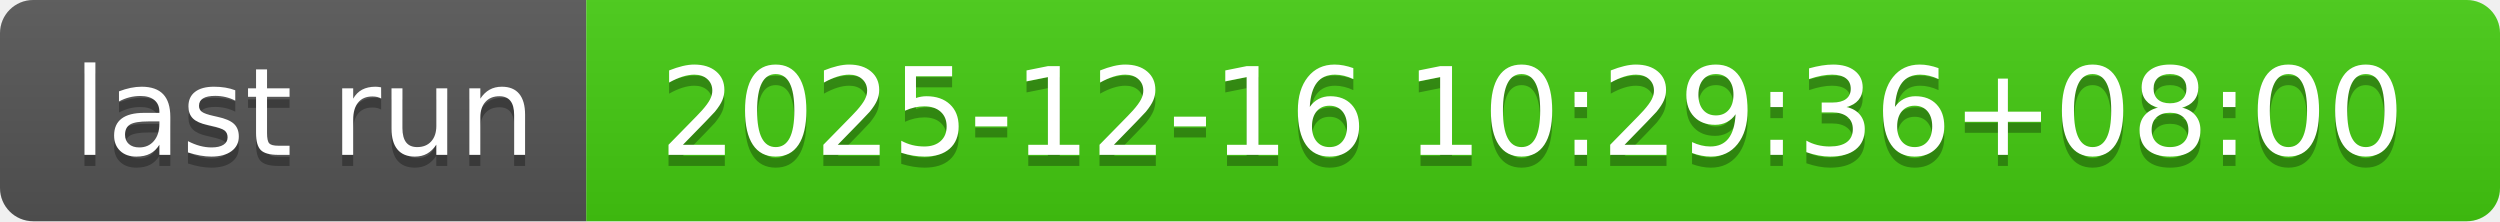
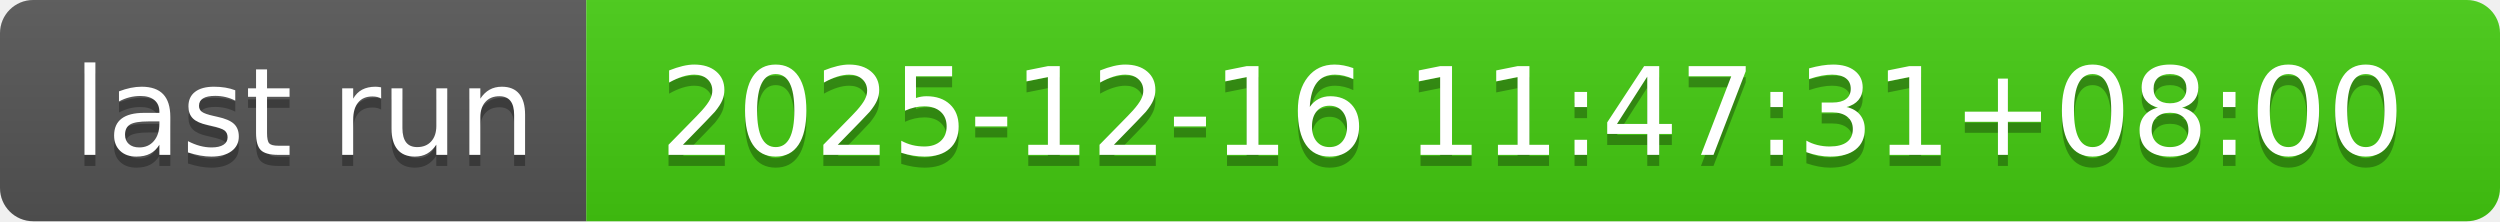
- <svg xmlns="http://www.w3.org/2000/svg" width="226" height="20" role="img" aria-label="last run: 2025-12-16 10:29:36+08:00">
+ <svg xmlns="http://www.w3.org/2000/svg" width="226" height="20" role="img" aria-label="last run: 2025-12-16 11:47:31+08:00">
  <linearGradient id="s" x2="0" y2="100%">
    <stop offset="0" stop-color="#bbb" stop-opacity=".1" />
    <stop offset="1" stop-opacity=".1" />
  </linearGradient>
  <clipPath id="r">
    <rect width="226" height="20" rx="3" fill="#fff" />
  </clipPath>
  <g clip-path="url(#r)">
    <rect width="53" height="20" fill="#555" />
    <rect x="53" width="173" height="20" fill="#4c1" />
    <rect width="226" height="20" fill="url(#s)" />
  </g>
  <g fill="#fff" text-anchor="middle" font-family="Verdana,Geneva,DejaVu Sans,sans-serif" text-rendering="geometricPrecision" font-size="110">
    <text aria-hidden="true" x="275" y="150" fill="#010101" fill-opacity=".3" transform="scale(.1)" textLength="430">last run</text>
    <text x="275" y="140" transform="scale(.1)" fill="#fff" textLength="430">last run</text>
-     <text aria-hidden="true" x="1385" y="150" fill="#010101" fill-opacity=".3" transform="scale(.1)" textLength="1630">2025-12-16 10:29:36+08:00</text>
-     <text x="1385" y="140" transform="scale(.1)" fill="#fff" textLength="1630">2025-12-16 10:29:36+08:00</text>
+     <text aria-hidden="true" x="1385" y="150" fill="#010101" fill-opacity=".3" transform="scale(.1)" textLength="1630">2025-12-16 11:47:31+08:00</text>
+     <text x="1385" y="140" transform="scale(.1)" fill="#fff" textLength="1630">2025-12-16 11:47:31+08:00</text>
  </g>
</svg>
